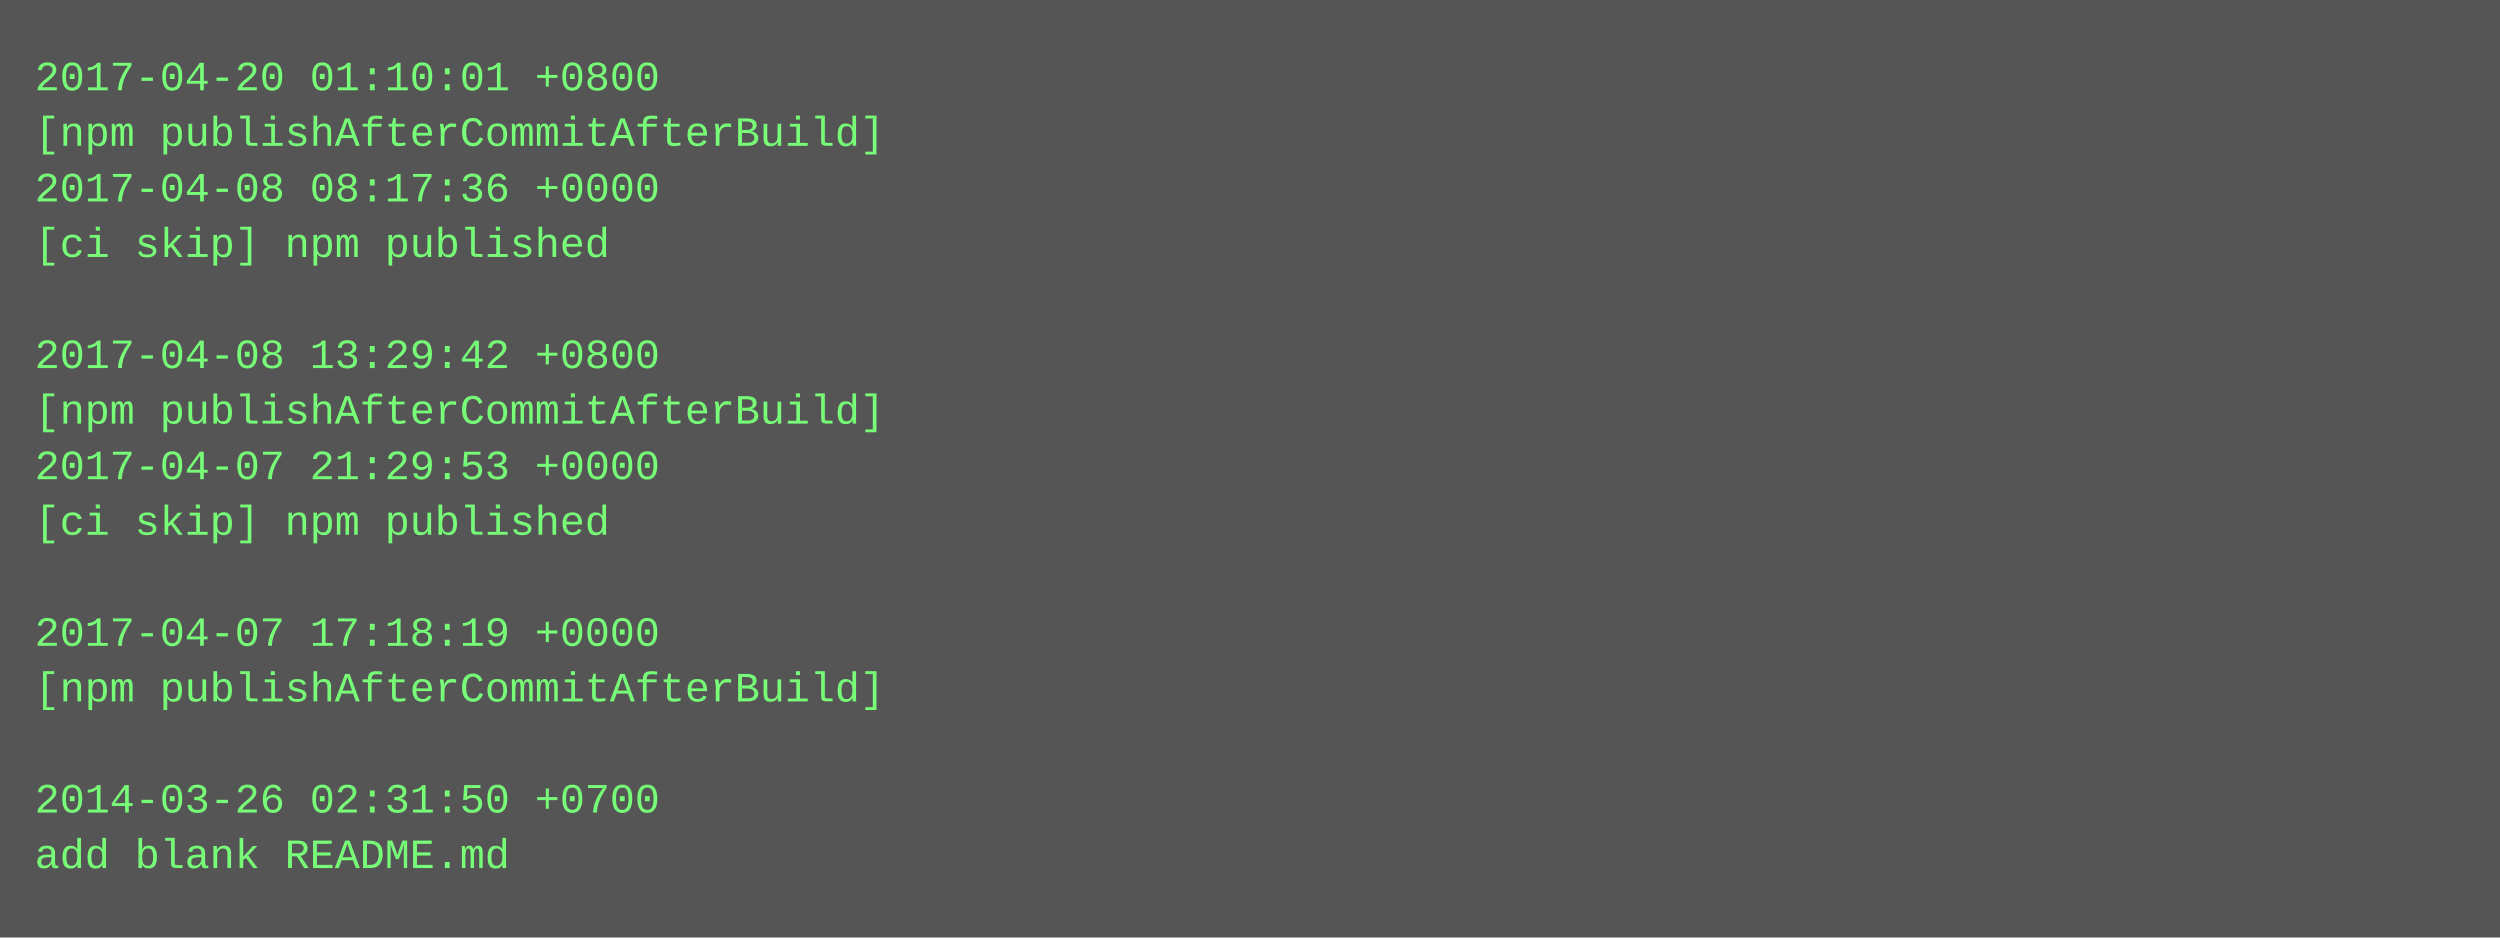
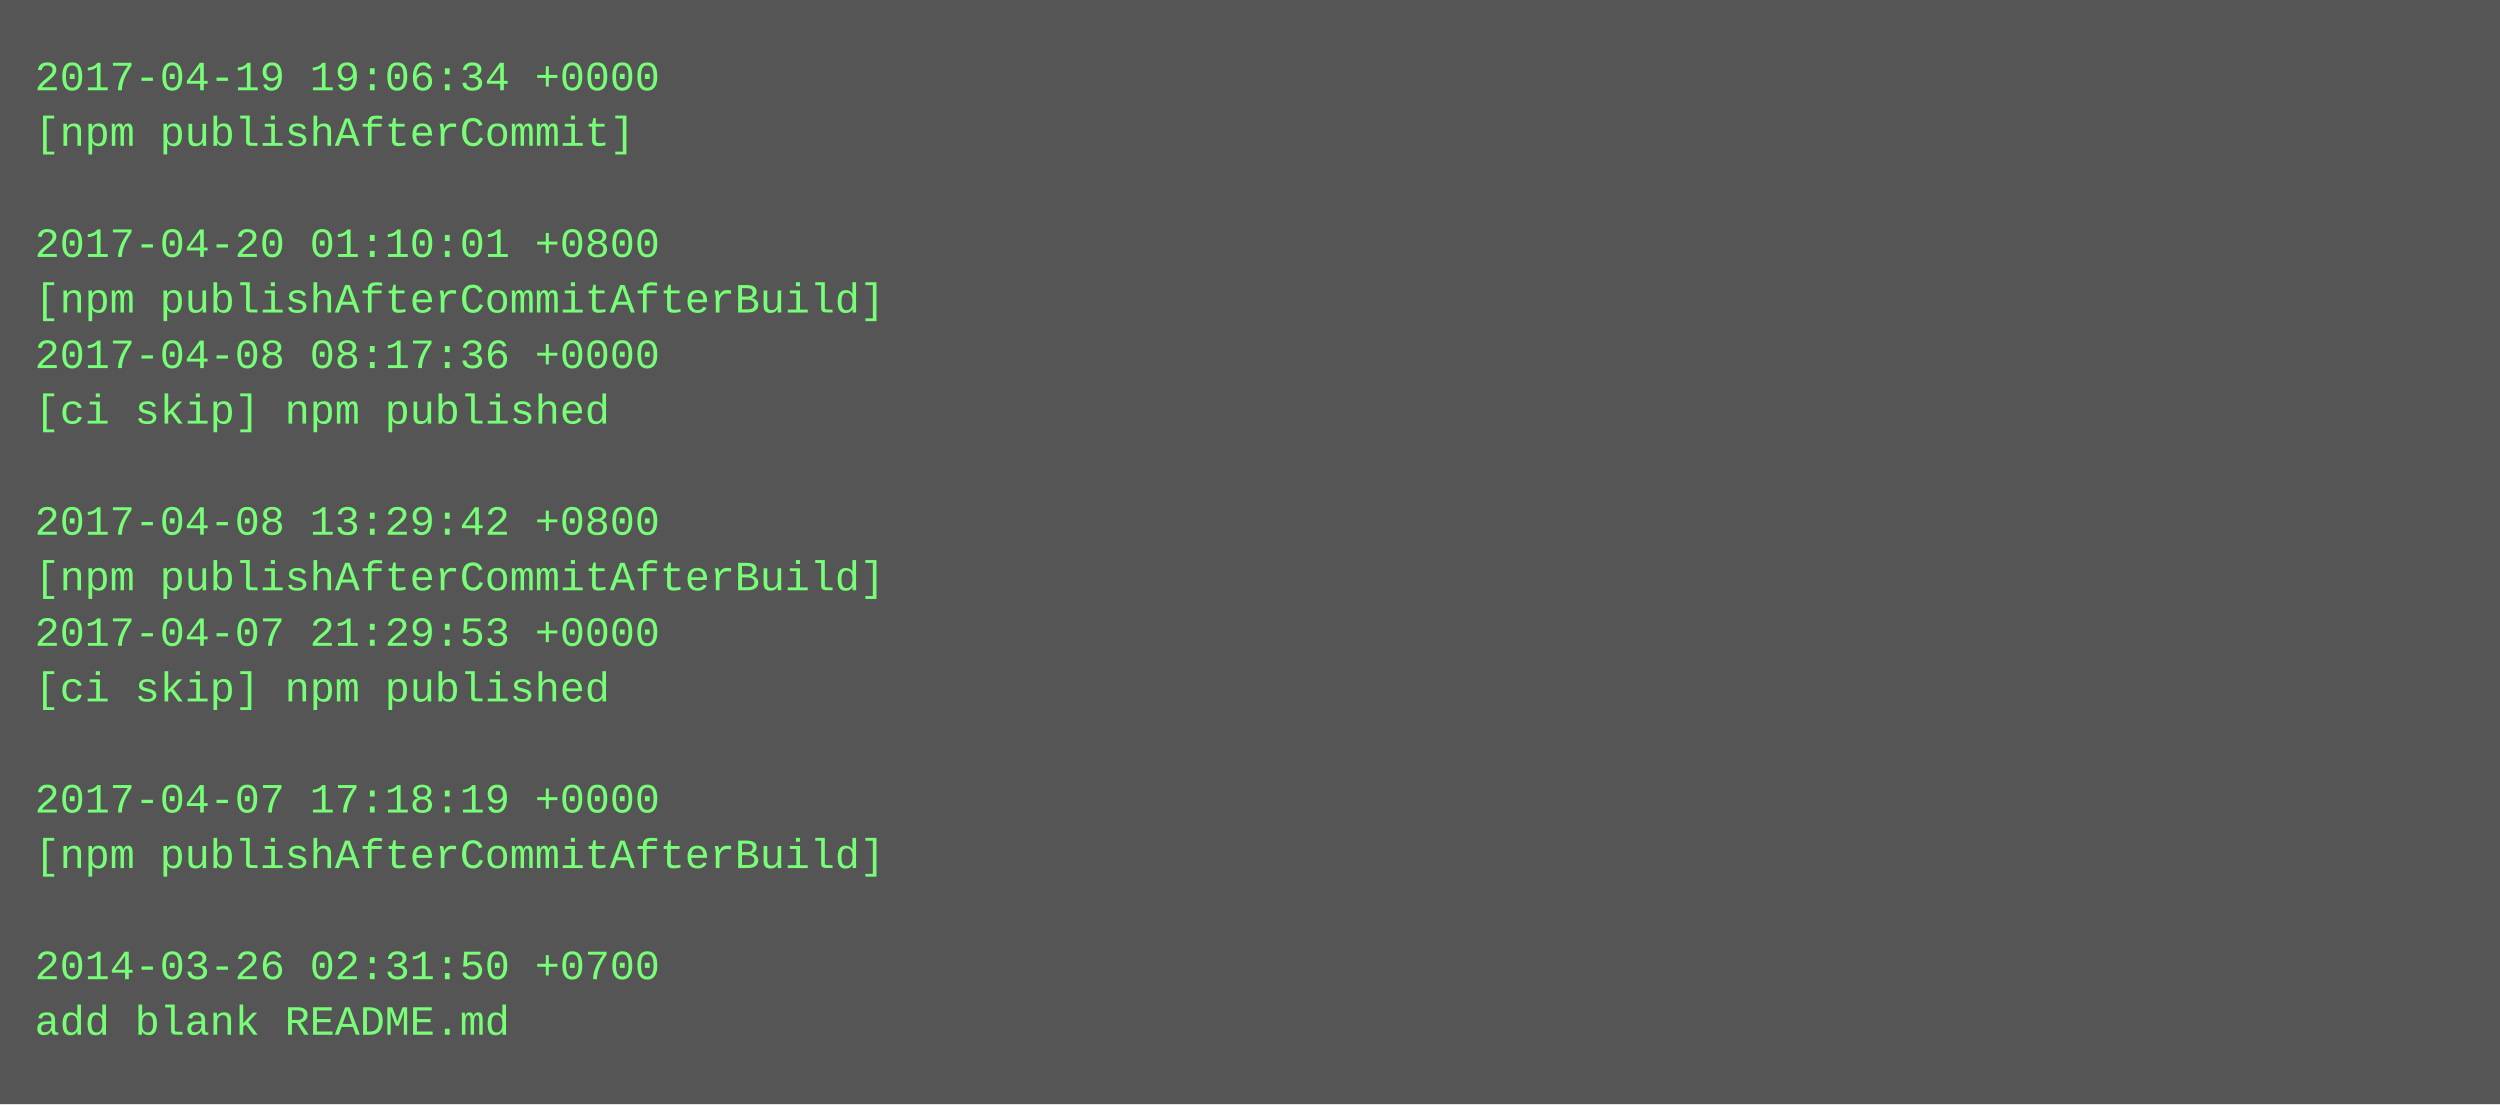
- <svg xmlns="http://www.w3.org/2000/svg" height="270" width="720">
-   <rect height="270" fill="#555" width="720" />
+ <svg xmlns="http://www.w3.org/2000/svg" height="318" width="720">
+   <rect height="318" fill="#555" width="720" />
  <text fill="#7f7" font-family="Courier New" font-size="12" xml:space="preserve">
-     <tspan x="10" y="26">2017-04-20 01:10:01 +0800</tspan>
-     <tspan x="10" y="42">[npm publishAfterCommitAfterBuild]</tspan>
-     <tspan x="10" y="58">2017-04-08 08:17:36 +0000</tspan>
-     <tspan x="10" y="74">[ci skip] npm published</tspan>
-     <tspan x="10" y="90" />
-     <tspan x="10" y="106">2017-04-08 13:29:42 +0800</tspan>
-     <tspan x="10" y="122">[npm publishAfterCommitAfterBuild]</tspan>
-     <tspan x="10" y="138">2017-04-07 21:29:53 +0000</tspan>
-     <tspan x="10" y="154">[ci skip] npm published</tspan>
-     <tspan x="10" y="170" />
-     <tspan x="10" y="186">2017-04-07 17:18:19 +0000</tspan>
-     <tspan x="10" y="202">[npm publishAfterCommitAfterBuild]</tspan>
+     <tspan x="10" y="26">2017-04-19 19:06:34 +0000</tspan>
+     <tspan x="10" y="42">[npm publishAfterCommit]</tspan>
+     <tspan x="10" y="58" />
+     <tspan x="10" y="74">2017-04-20 01:10:01 +0800</tspan>
+     <tspan x="10" y="90">[npm publishAfterCommitAfterBuild]</tspan>
+     <tspan x="10" y="106">2017-04-08 08:17:36 +0000</tspan>
+     <tspan x="10" y="122">[ci skip] npm published</tspan>
+     <tspan x="10" y="138" />
+     <tspan x="10" y="154">2017-04-08 13:29:42 +0800</tspan>
+     <tspan x="10" y="170">[npm publishAfterCommitAfterBuild]</tspan>
+     <tspan x="10" y="186">2017-04-07 21:29:53 +0000</tspan>
+     <tspan x="10" y="202">[ci skip] npm published</tspan>
    <tspan x="10" y="218" />
-     <tspan x="10" y="234">2014-03-26 02:31:50 +0700</tspan>
-     <tspan x="10" y="250">add blank README.md</tspan>
+     <tspan x="10" y="234">2017-04-07 17:18:19 +0000</tspan>
+     <tspan x="10" y="250">[npm publishAfterCommitAfterBuild]</tspan>
+     <tspan x="10" y="266" />
+     <tspan x="10" y="282">2014-03-26 02:31:50 +0700</tspan>
+     <tspan x="10" y="298">add blank README.md</tspan>
  </text>
</svg>
